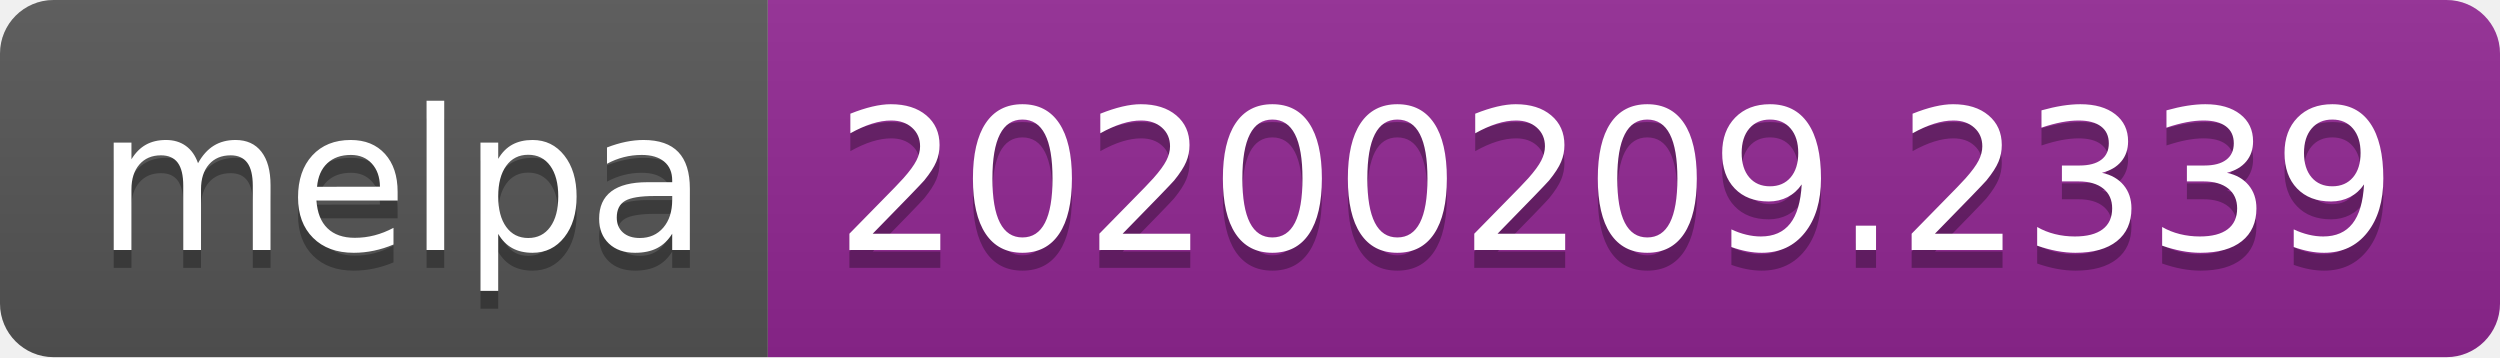
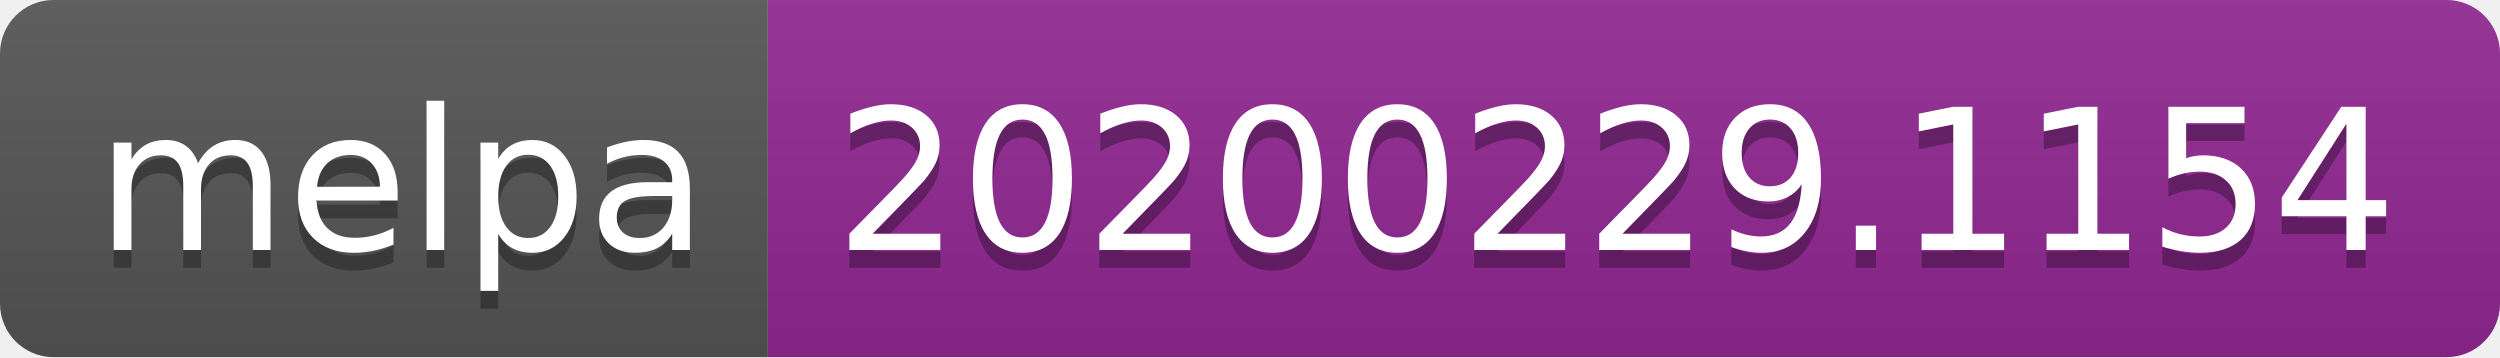
<svg xmlns="http://www.w3.org/2000/svg" width="140" height="20">
  <linearGradient id="b" x2="0" y2="100%">
    <stop offset="0" stop-color="#bbb" stop-opacity=".1" />
    <stop offset="1" stop-opacity=".1" />
  </linearGradient>
  <clipPath id="a">
    <rect width="140" height="20" rx="3" fill="#fff" />
  </clipPath>
  <g clip-path="url(#a)">
    <path fill="#555" d="M0 0h43v20H0z" />
    <path fill="#922793" d="M43 0h97v20H43z" />
    <path fill="url(#b)" d="M0 0h140v20H0z" />
  </g>
  <g fill="#fff" text-anchor="middle" font-family="DejaVu Sans,Verdana,Geneva,sans-serif" font-size="110">
    <text x="225" y="150" fill="#010101" fill-opacity=".3" transform="scale(.1)" textLength="330">melpa</text>
    <text x="225" y="140" transform="scale(.1)" textLength="330">melpa</text>
-     <text x="905" y="150" fill="#010101" fill-opacity=".3" transform="scale(.1)" textLength="870">20200209.2339</text>
-     <text x="905" y="140" transform="scale(.1)" textLength="870">20200209.2339</text>
+     <text x="905" y="150" fill="#010101" fill-opacity=".3" transform="scale(.1)" textLength="870">20200229.1154</text>
+     <text x="905" y="140" transform="scale(.1)" textLength="870">20200229.1154</text>
  </g>
</svg>
